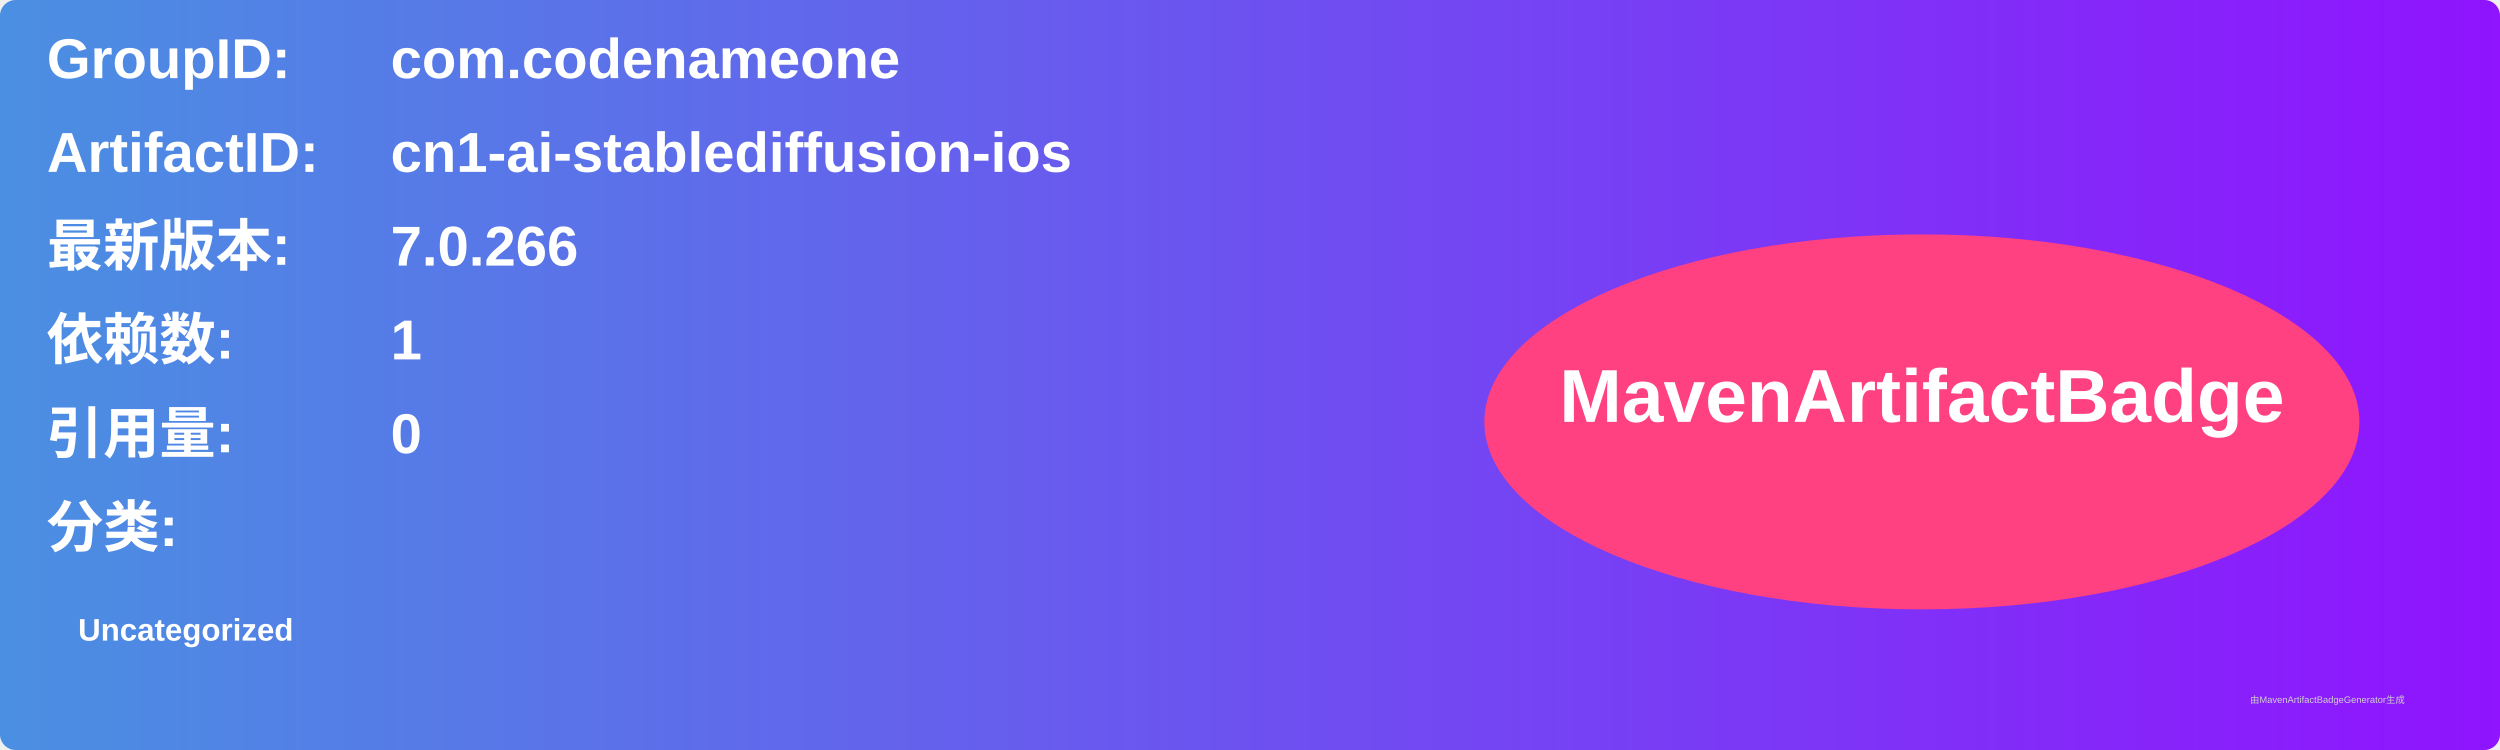
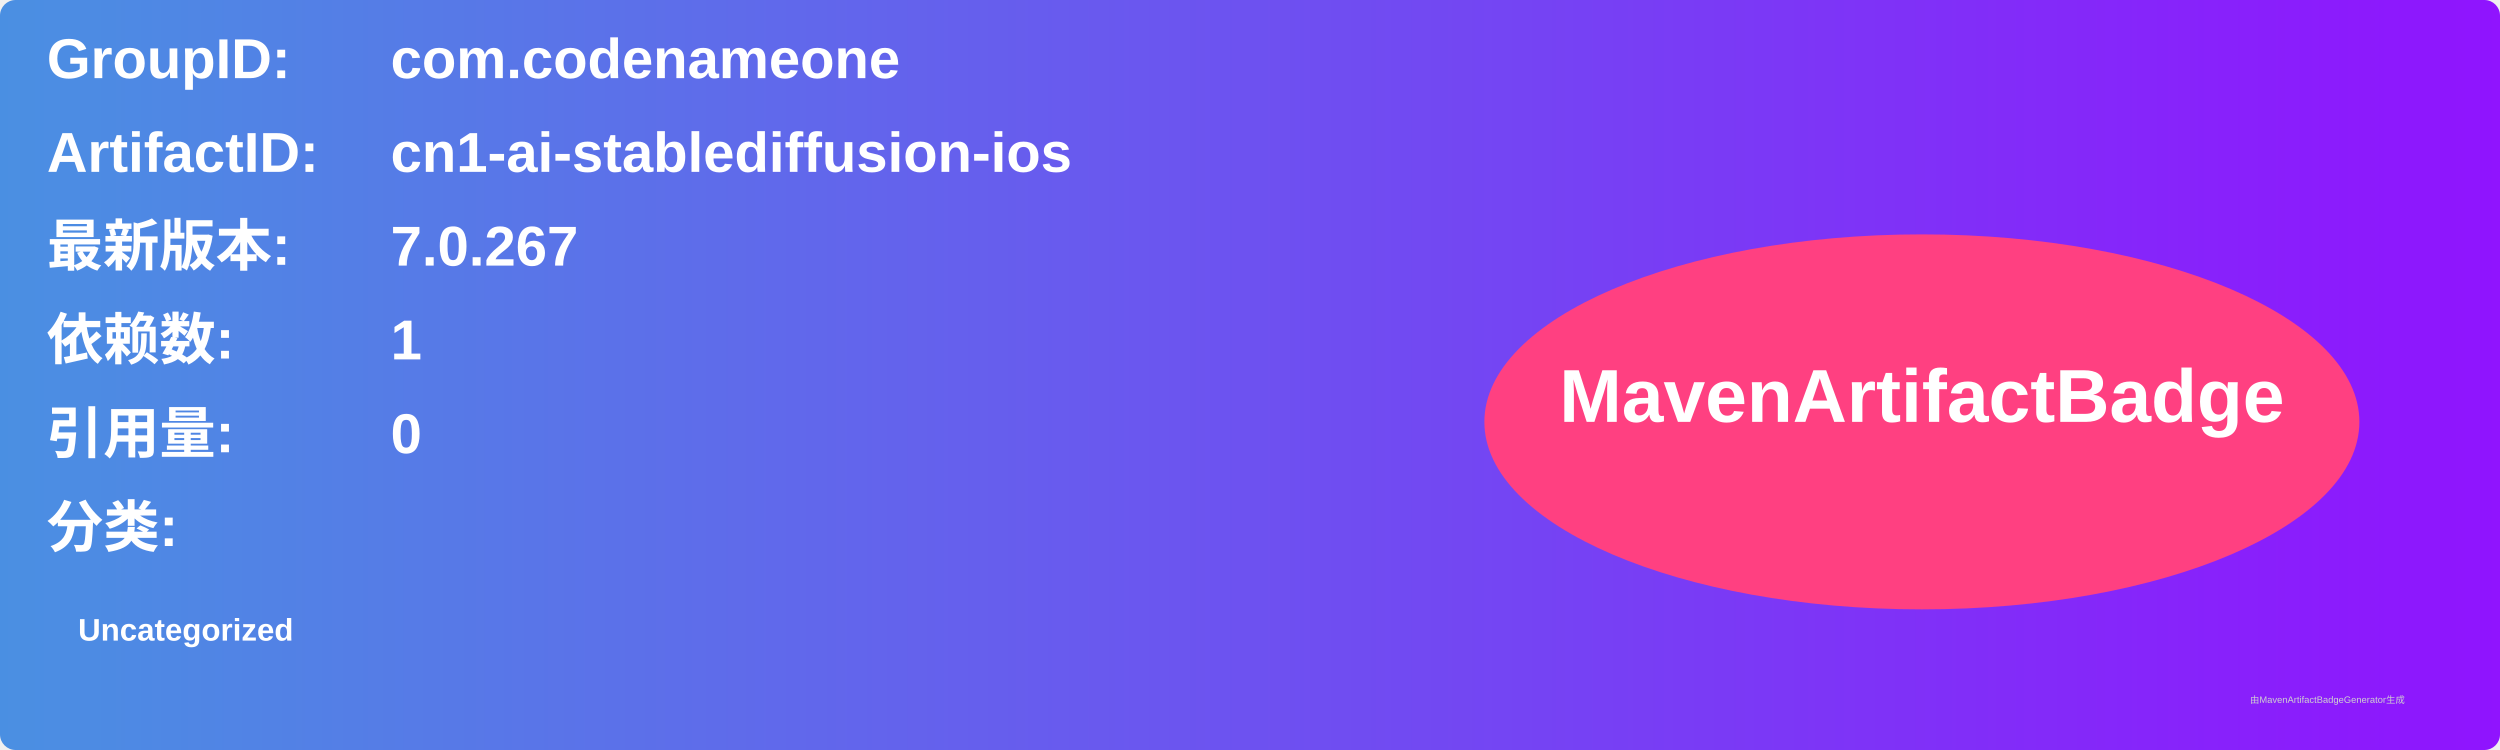
<svg xmlns="http://www.w3.org/2000/svg" width="800" height="240" viewBox="0 0 800 240">
  <linearGradient id="grad" x1="0%" y1="0%" x2="100%" y2="0%">
    <stop offset="0%" stop-color="#4a90e2" />
    <stop offset="100%" stop-color="#9013fe" />
  </linearGradient>
  <rect width="100%" height="100%" rx="5" ry="5" fill="url(#grad)" />
  <g transform="translate(15, 15)">
    <text x="0" y="10" font-family="Arial" font-size="18" fill="white" font-weight="bold" width="260">GroupID:</text>
    <text x="110" y="10" font-family="Arial" font-size="18" fill="white" font-weight="bold" width="460">com.codenameone</text>
    <text x="0" y="40" font-family="Arial" font-size="18" fill="white" font-weight="bold" width="260">ArtifactID:</text>
    <text x="110" y="40" font-family="Arial" font-size="18" fill="white" font-weight="bold" width="460">cn1-ai-stablediffusion-ios</text>
    <text x="0" y="70" font-family="Arial" font-size="18" fill="white" font-weight="bold">最新版本:</text>
    <text x="110" y="70" font-family="Arial" font-size="18" fill="white" font-weight="bold">
-       <tspan font-weight="bold">7.0.266</tspan>
+       <tspan font-weight="bold">7.0.267</tspan>
    </text>
    <text x="0" y="100" font-family="Arial" font-size="18" fill="white" font-weight="bold">依赖数: </text>
    <text x="110" y="100" font-family="Arial" font-size="18" fill="white">
      <tspan font-weight="bold">1</tspan>
    </text>
    <text x="0" y="130" font-family="Arial" font-size="18" fill="white" font-weight="bold">引用量: </text>
    <text x="110" y="130" font-family="Arial" font-size="18" fill="white">
      <tspan font-weight="bold">0</tspan>
    </text>
    <text x="0" y="160" font-family="Arial" font-size="18" fill="white" font-weight="bold">分类:</text>
    <text x="10" y="190" font-family="Arial" font-size="10" fill="white">
      <tspan font-weight="bold">Uncategorized</tspan>
    </text>
    <ellipse cx="600" cy="120" rx="140" ry="60" fill="#ff4081" />
    <text x="600" y="120" text-anchor="middle" font-family="Arial" font-size="24" fill="white" font-weight="bold">MavenArtifactBadge</text>
  </g>
  <text x="720" y="225" font-family="Arial" font-size="3" fill="#d0d0d0">由MavenArtifactBadgeGenerator生成</text>
</svg>
